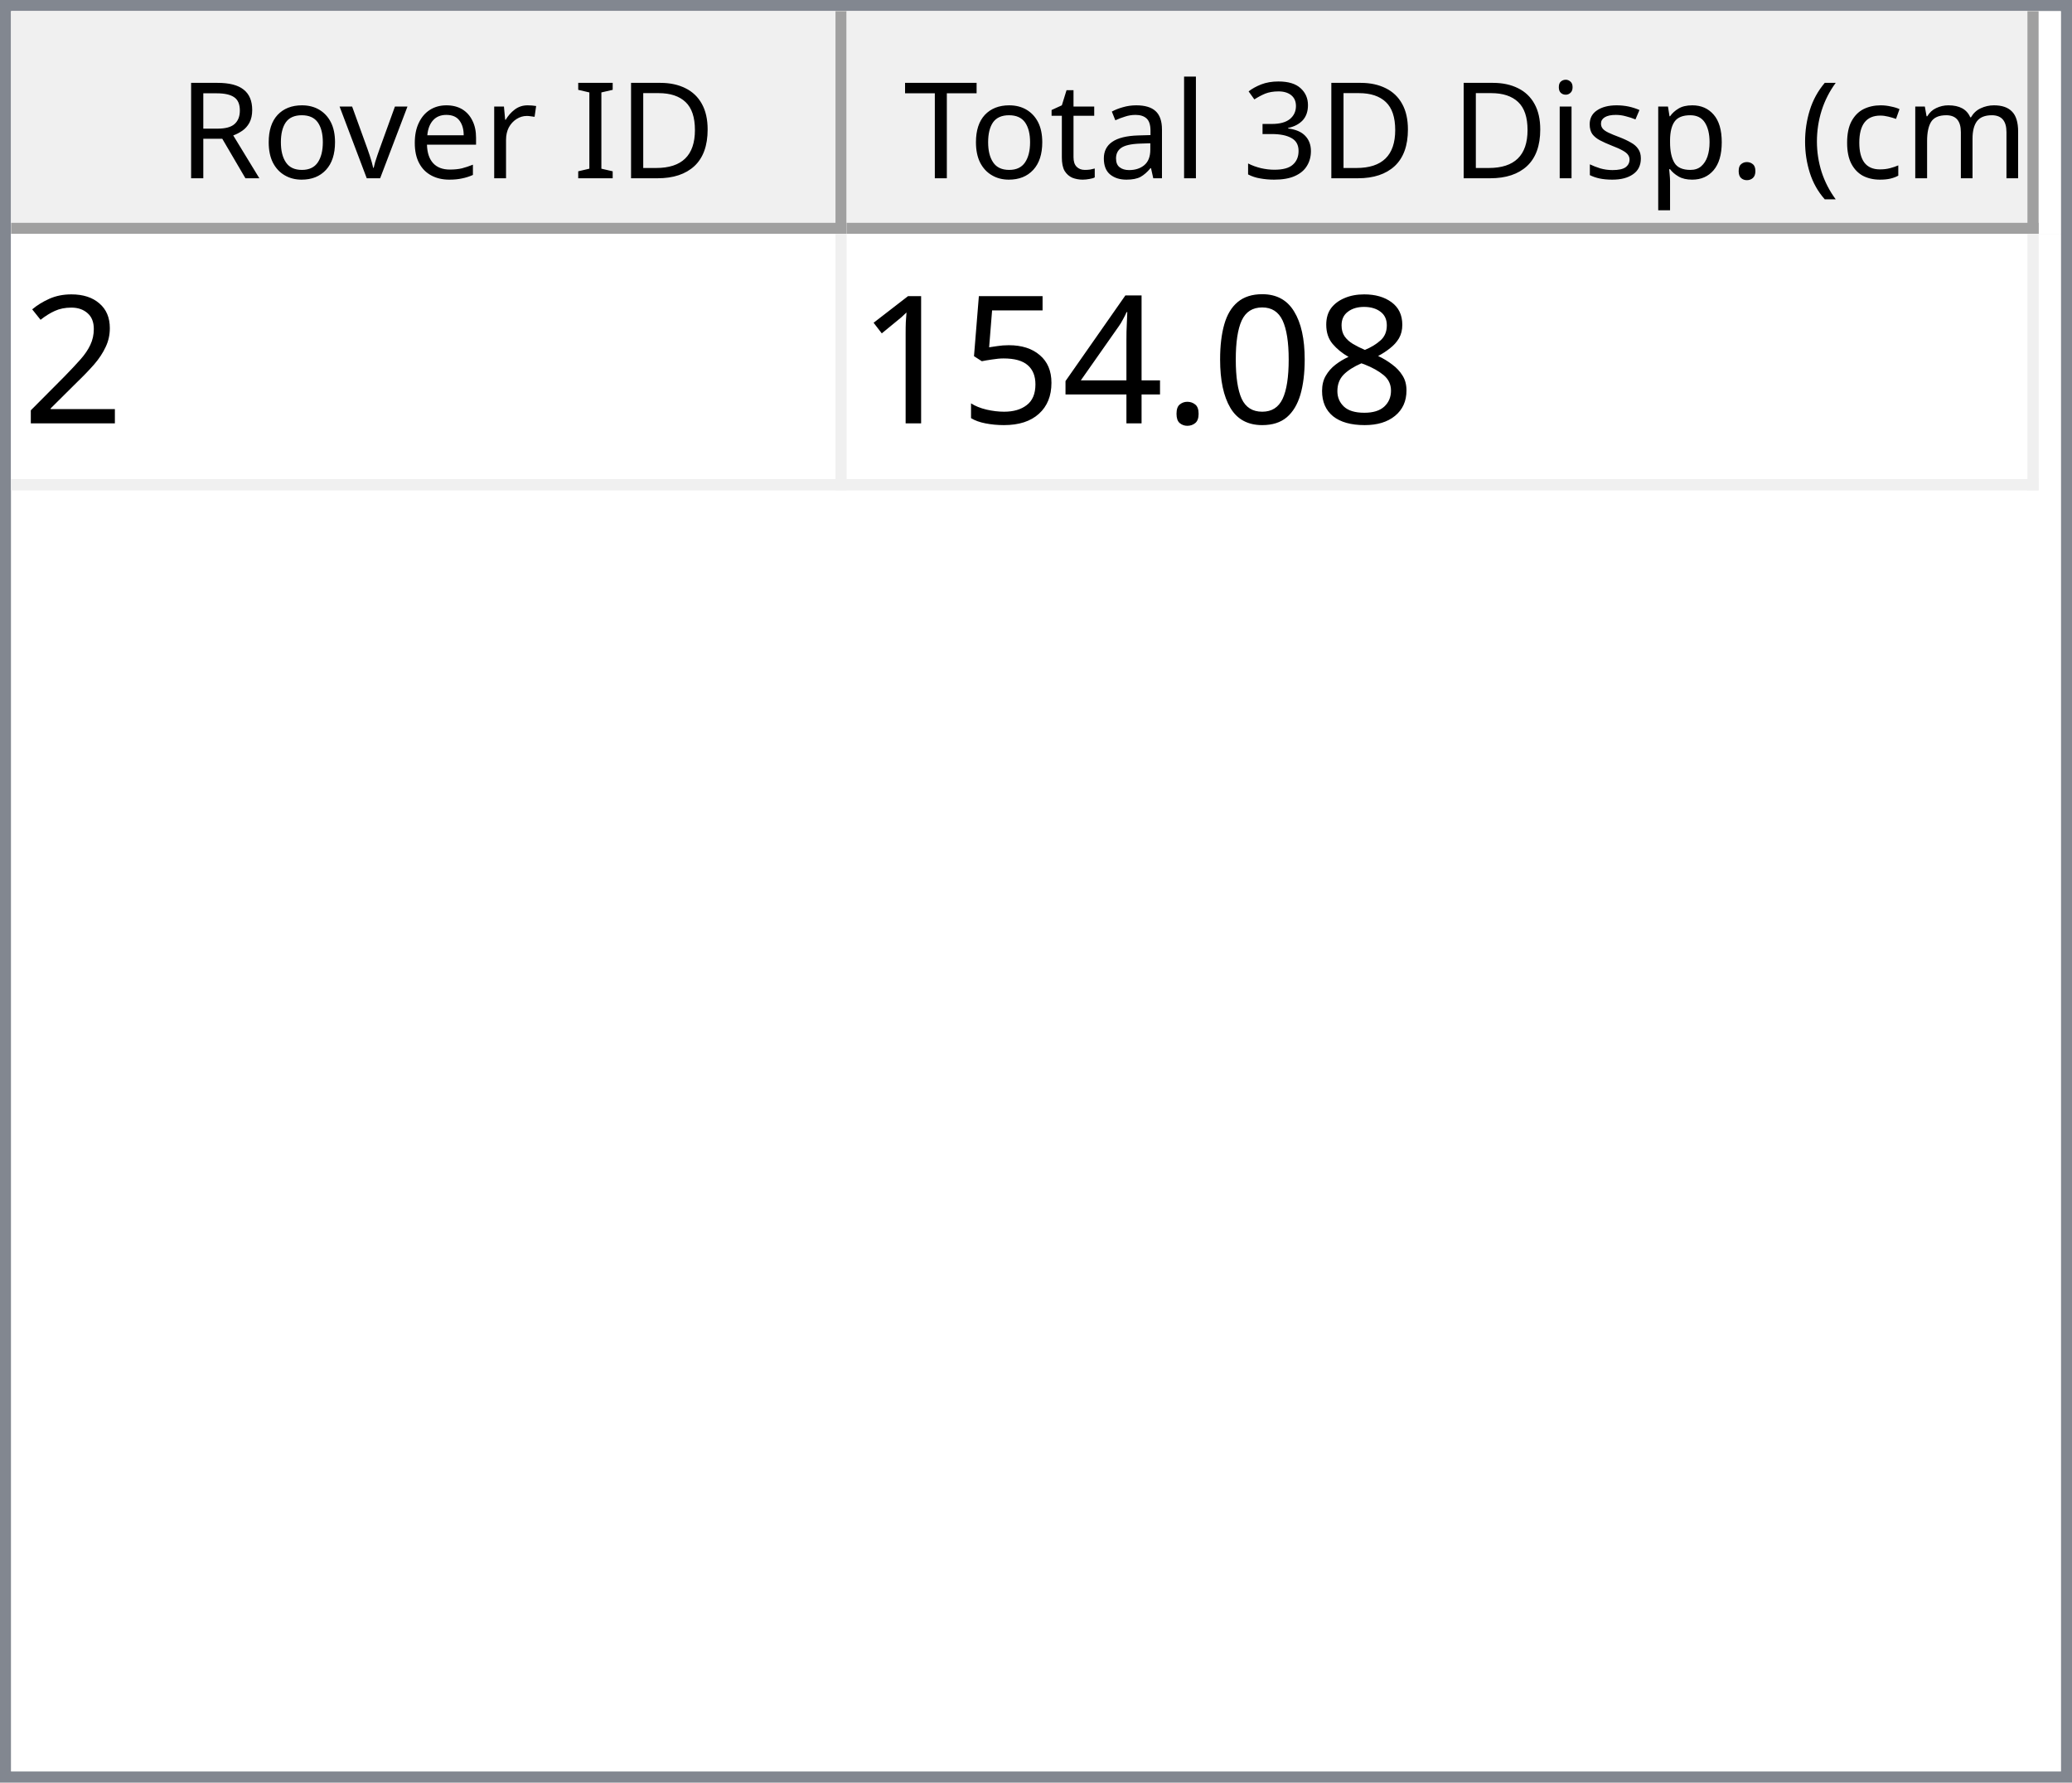
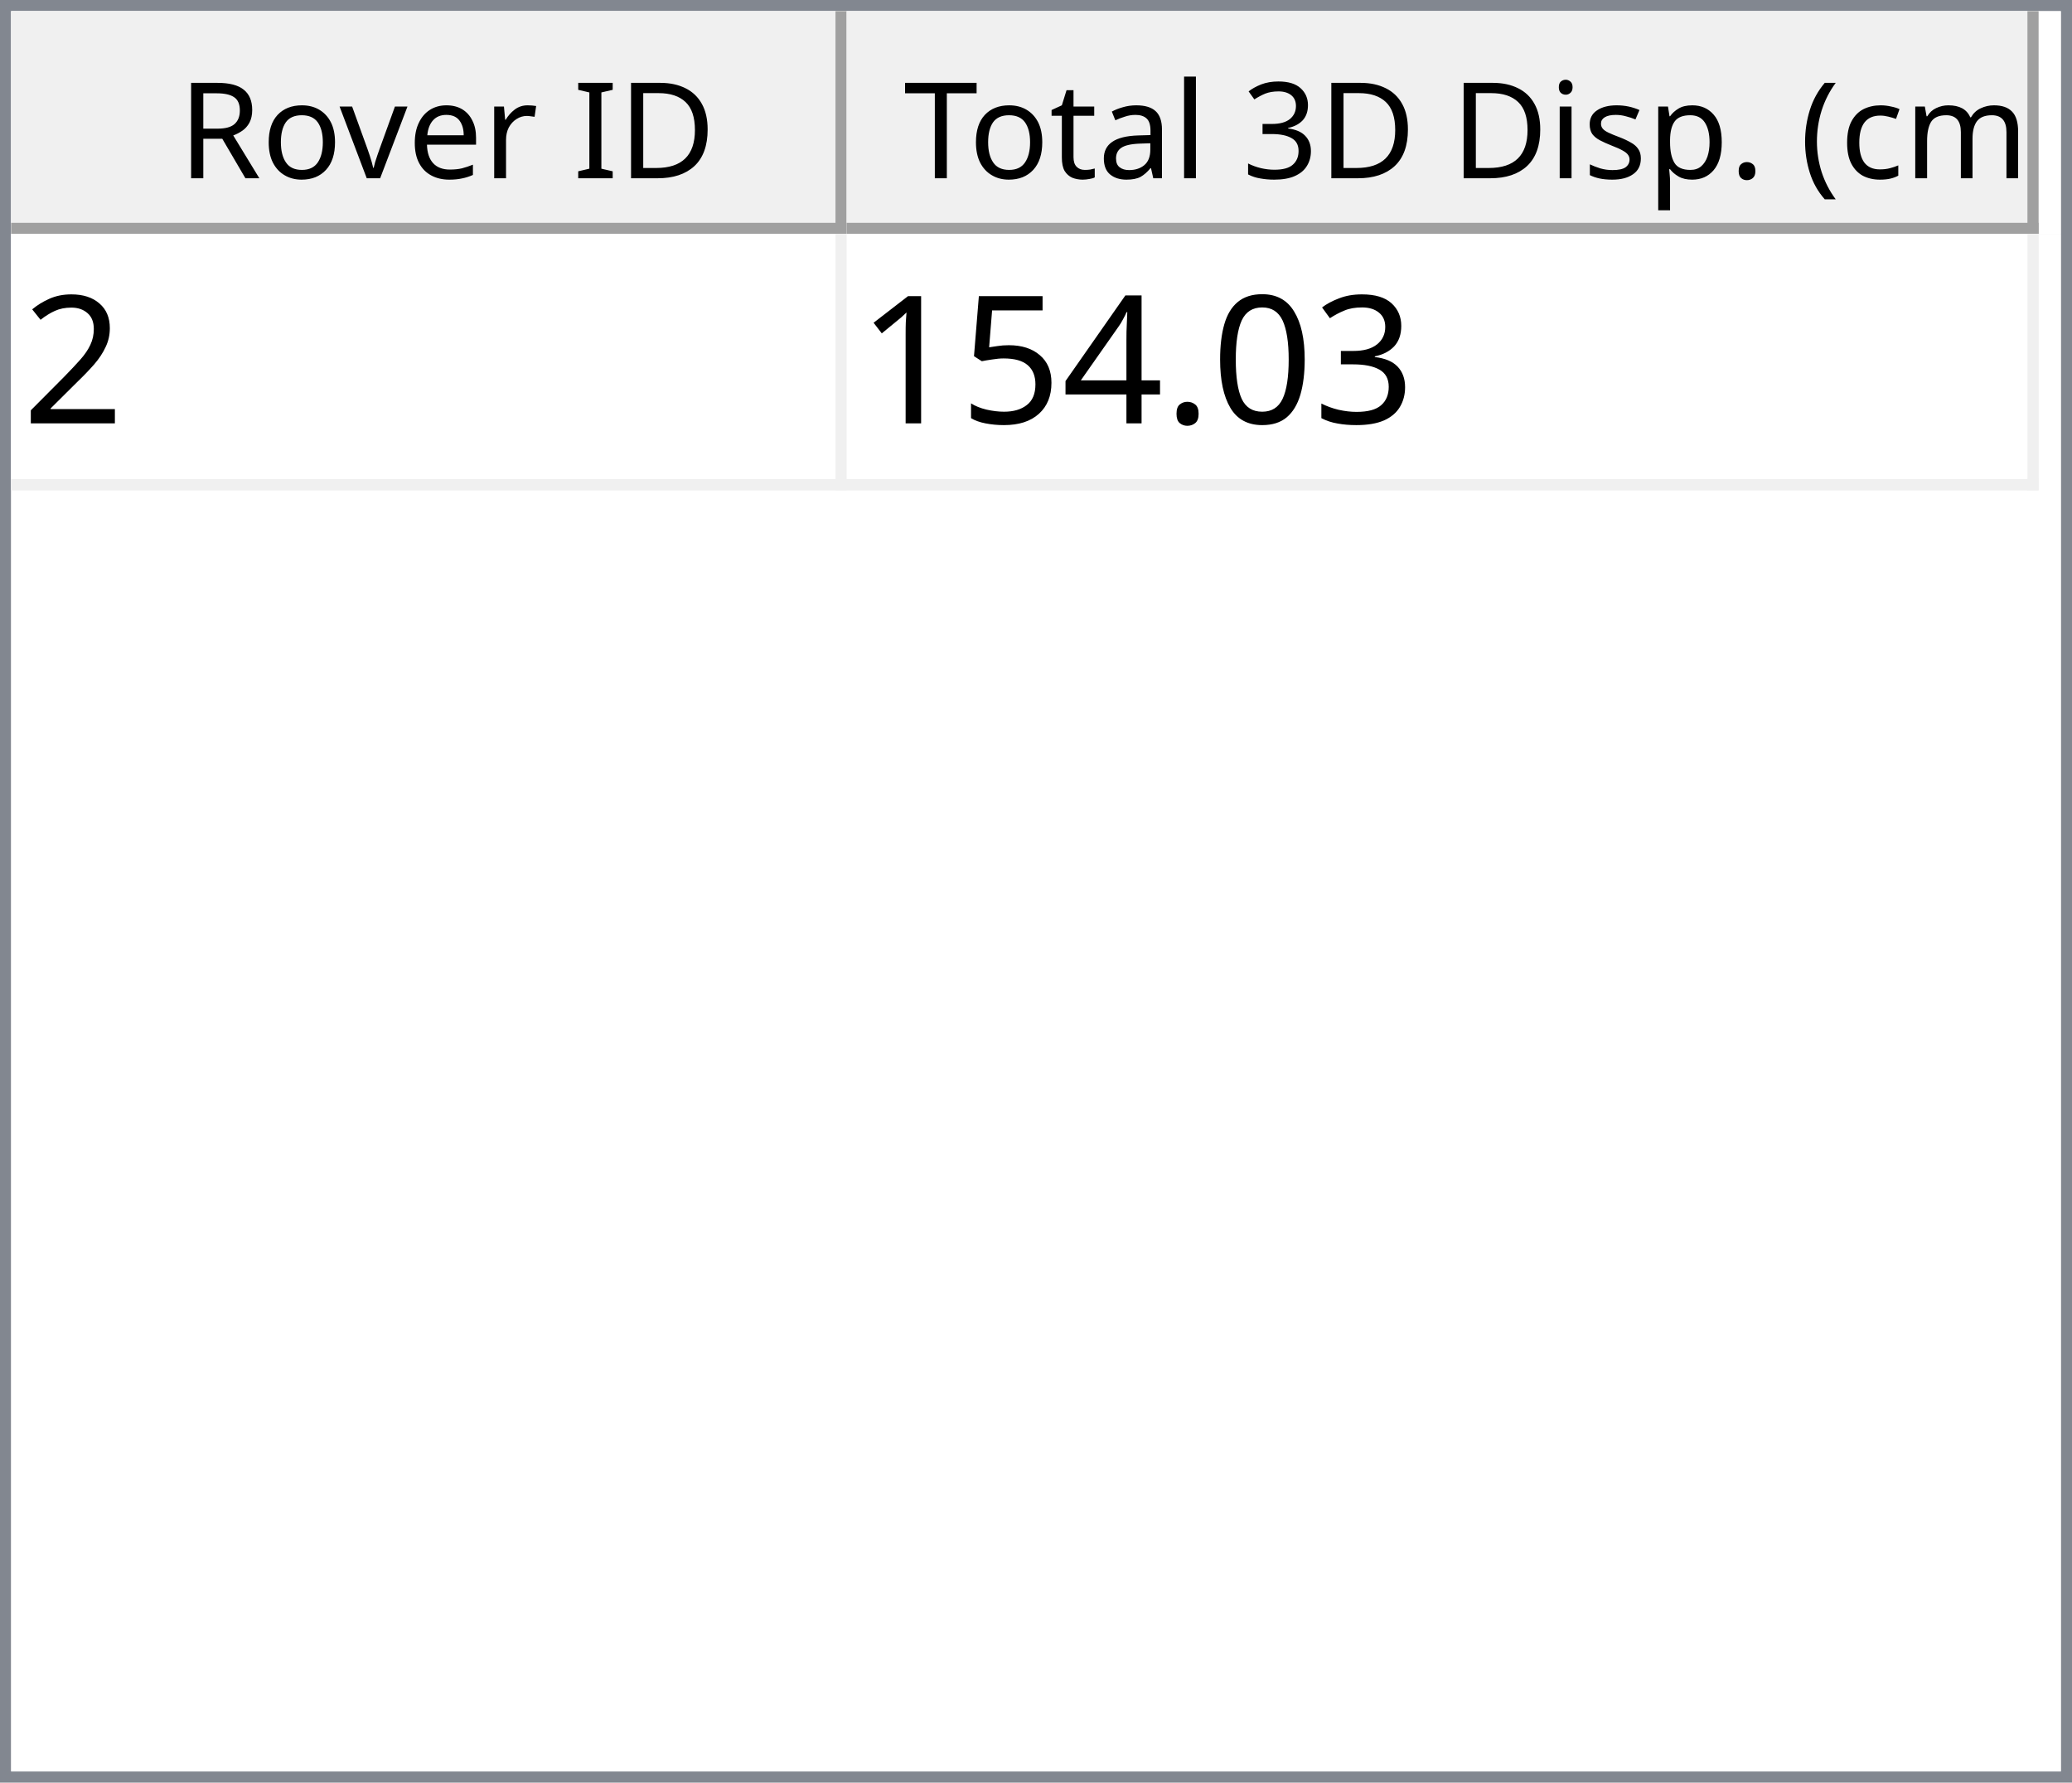
<svg xmlns="http://www.w3.org/2000/svg" style="fill-opacity:1; color-rendering:auto; color-interpolation:auto; text-rendering:auto; stroke:black; stroke-linecap:square; stroke-miterlimit:10; shape-rendering:auto; stroke-opacity:1; fill:black; stroke-dasharray:none; font-weight:normal; stroke-width:1; font-family:'Dialog'; font-style:normal; stroke-linejoin:miter; font-size:12px; stroke-dashoffset:0; image-rendering:auto;" width="186" height="160">
  <defs id="genericDefs" />
  <g>
    <defs id="defs1">
      <clipPath clipPathUnits="userSpaceOnUse" id="clipPath1">
        <path d="M0 0 L186 0 L186 160 L0 160 L0 0 Z" />
      </clipPath>
      <clipPath clipPathUnits="userSpaceOnUse" id="clipPath2">
        <path d="M0 0 L0 160 L186 160 L186 0 Z" />
      </clipPath>
      <clipPath clipPathUnits="userSpaceOnUse" id="clipPath3">
        <path d="M0 0 L0 20 L184 20 L184 0 Z" />
      </clipPath>
      <clipPath clipPathUnits="userSpaceOnUse" id="clipPath4">
        <path d="M0 0 L0 20 L75 20 L75 0 Z" />
      </clipPath>
      <clipPath clipPathUnits="userSpaceOnUse" id="clipPath5">
        <path d="M1 1 L1 19 L74 19 L74 1 Z" />
      </clipPath>
      <clipPath clipPathUnits="userSpaceOnUse" id="clipPath6">
        <path d="M0 0 L0 18 L73 18 L73 0 Z" />
      </clipPath>
      <clipPath clipPathUnits="userSpaceOnUse" id="clipPath7">
        <path d="M-0.5 -0.5 L-0.5 19.5 L74.5 19.5 L74.5 -0.5 Z" />
      </clipPath>
      <clipPath clipPathUnits="userSpaceOnUse" id="clipPath8">
        <path d="M0 0 L0 20 L107 20 L107 0 Z" />
      </clipPath>
      <clipPath clipPathUnits="userSpaceOnUse" id="clipPath9">
        <path d="M1 1 L1 19 L106 19 L106 1 Z" />
      </clipPath>
      <clipPath clipPathUnits="userSpaceOnUse" id="clipPath10">
        <path d="M0 0 L0 18 L105 18 L105 0 Z" />
      </clipPath>
      <clipPath clipPathUnits="userSpaceOnUse" id="clipPath11">
        <path d="M-0.5 -0.5 L-0.5 19.5 L106.5 19.5 L106.5 -0.5 Z" />
      </clipPath>
      <clipPath clipPathUnits="userSpaceOnUse" id="clipPath12">
        <path d="M0 0 L0 138 L184 138 L184 0 Z" />
      </clipPath>
      <clipPath clipPathUnits="userSpaceOnUse" id="clipPath13">
        <path d="M0 0 L0 23 L182 23 L182 0 Z" />
      </clipPath>
      <clipPath clipPathUnits="userSpaceOnUse" id="clipPath14">
        <path d="M-0.5 -0.5 L-0.5 22.5 L181.5 22.5 L181.5 -0.5 Z" />
      </clipPath>
      <clipPath clipPathUnits="userSpaceOnUse" id="clipPath15">
        <path d="M0 0 L0 22 L74 22 L74 0 Z" />
      </clipPath>
      <clipPath clipPathUnits="userSpaceOnUse" id="clipPath16">
        <path d="M0 0 L0 22 L106 22 L106 0 Z" />
      </clipPath>
      <font horiz-adv-x="64.551" id="font1">
        <font-face ascent="107.91" descent="25.098" units-per-em="100" style="font-style:normal; font-family:Segoe UI; font-weight:normal;" />
        <missing-glyph horiz-adv-x="64.551" d="M8.109 0 L8.109 68.266 L56.453 68.266 L56.453 0 L8.109 0 ZM15.328 7.234 L49.219 7.234 L49.219 61.031 L15.328 61.031 L15.328 7.234 Z" />
        <glyph unicode="D" horiz-adv-x="70.117" d="M9.188 0 L9.188 70.016 L28.516 70.016 Q65.531 70.016 65.531 35.891 Q65.531 19.672 55.25 9.836 Q44.969 0 27.734 0 L9.188 0 ZM17.391 62.594 L17.391 7.422 L27.828 7.422 Q41.609 7.422 49.273 14.797 Q56.938 22.172 56.938 35.688 Q56.938 62.594 28.328 62.594 L17.391 62.594 Z" />
        <glyph unicode="I" horiz-adv-x="26.611" d="M17.391 0 L9.188 0 L9.188 70.016 L17.391 70.016 L17.391 0 Z" />
        <glyph unicode=" " horiz-adv-x="27.393" d="" />
        <glyph unicode="r" horiz-adv-x="34.766" d="M34.188 41.891 Q32.078 43.5 28.125 43.5 Q23 43.5 19.555 38.672 Q16.109 33.844 16.109 25.484 L16.109 0 L8.109 0 L8.109 50 L16.109 50 L16.109 39.703 L16.312 39.703 Q18.016 44.969 21.531 47.922 Q25.047 50.875 29.391 50.875 Q32.516 50.875 34.188 50.203 L34.188 41.891 Z" />
        <glyph unicode="e" horiz-adv-x="52.295" d="M48.297 23 L12.984 23 Q13.188 14.656 17.484 10.109 Q21.781 5.562 29.297 5.562 Q37.75 5.562 44.828 11.141 L44.828 3.609 Q38.234 -1.172 27.391 -1.172 Q16.797 -1.172 10.742 5.641 Q4.688 12.453 4.688 24.812 Q4.688 36.469 11.305 43.82 Q17.922 51.172 27.734 51.172 Q37.547 51.172 42.922 44.828 Q48.297 38.484 48.297 27.203 L48.297 23 ZM40.094 29.781 Q40.047 36.719 36.75 40.578 Q33.453 44.438 27.594 44.438 Q21.922 44.438 17.969 40.383 Q14.016 36.328 13.094 29.781 L40.094 29.781 Z" />
        <glyph unicode="v" horiz-adv-x="47.9" d="M47.406 50 L27.484 0 L19.625 0 L0.688 50 L9.469 50 L22.172 13.672 Q23.578 9.672 23.922 6.688 L24.125 6.688 Q24.609 10.453 25.688 13.484 L38.969 50 L47.406 50 Z" />
        <glyph unicode="o" horiz-adv-x="58.594" d="M29 -1.172 Q17.922 -1.172 11.305 5.836 Q4.688 12.844 4.688 24.422 Q4.688 37.016 11.57 44.094 Q18.453 51.172 30.172 51.172 Q41.359 51.172 47.633 44.289 Q53.906 37.406 53.906 25.203 Q53.906 13.234 47.141 6.031 Q40.375 -1.172 29 -1.172 ZM29.594 44.438 Q21.875 44.438 17.383 39.188 Q12.891 33.938 12.891 24.703 Q12.891 15.828 17.43 10.695 Q21.969 5.562 29.594 5.562 Q37.359 5.562 41.531 10.594 Q45.703 15.625 45.703 24.906 Q45.703 34.281 41.531 39.359 Q37.359 44.438 29.594 44.438 Z" />
        <glyph unicode="R" horiz-adv-x="59.814" d="M59.375 0 L49.609 0 L37.891 19.625 Q36.281 22.359 34.766 24.289 Q33.25 26.219 31.664 27.438 Q30.078 28.656 28.25 29.219 Q26.422 29.781 24.125 29.781 L17.391 29.781 L17.391 0 L9.188 0 L9.188 70.016 L30.078 70.016 Q34.672 70.016 38.555 68.867 Q42.438 67.719 45.289 65.375 Q48.141 63.031 49.758 59.547 Q51.375 56.062 51.375 51.375 Q51.375 47.703 50.273 44.656 Q49.172 41.609 47.148 39.211 Q45.125 36.812 42.266 35.133 Q39.406 33.453 35.844 32.516 L35.844 32.328 Q37.594 31.547 38.891 30.547 Q40.188 29.547 41.359 28.18 Q42.531 26.812 43.68 25.078 Q44.828 23.344 46.234 21.047 L59.375 0 ZM17.391 62.594 L17.391 37.203 L28.516 37.203 Q31.594 37.203 34.203 38.133 Q36.812 39.062 38.719 40.797 Q40.625 42.531 41.703 45.047 Q42.781 47.562 42.781 50.688 Q42.781 56.297 39.141 59.445 Q35.5 62.594 28.609 62.594 L17.391 62.594 Z" />
        <glyph unicode=")" horiz-adv-x="30.176" d="M8.297 -15.922 L1.172 -15.922 Q16.406 2.344 16.406 26.812 Q16.406 51.469 1.078 70.016 L8.297 70.016 Q23.531 52.156 23.531 26.703 Q23.531 1.375 8.297 -15.922 Z" />
        <glyph unicode="m" horiz-adv-x="86.133" d="M79.109 0 L71.094 0 L71.094 28.719 Q71.094 37.016 68.531 40.727 Q65.969 44.438 59.906 44.438 Q54.781 44.438 51.195 39.75 Q47.609 35.062 47.609 28.516 L47.609 0 L39.594 0 L39.594 29.688 Q39.594 44.438 28.219 44.438 Q22.953 44.438 19.531 40.016 Q16.109 35.594 16.109 28.516 L16.109 0 L8.109 0 L8.109 50 L16.109 50 L16.109 42.094 L16.312 42.094 Q21.625 51.172 31.844 51.172 Q36.969 51.172 40.773 48.312 Q44.578 45.453 46 40.828 Q51.562 51.172 62.594 51.172 Q79.109 51.172 79.109 30.812 L79.109 0 Z" />
        <glyph unicode="c" horiz-adv-x="46.191" d="M42.188 2.297 Q36.422 -1.172 28.516 -1.172 Q17.828 -1.172 11.258 5.789 Q4.688 12.75 4.688 23.828 Q4.688 36.188 11.766 43.68 Q18.844 51.172 30.672 51.172 Q37.25 51.172 42.281 48.734 L42.281 40.531 Q36.719 44.438 30.375 44.438 Q22.703 44.438 17.797 38.945 Q12.891 33.453 12.891 24.516 Q12.891 15.719 17.508 10.641 Q22.125 5.562 29.891 5.562 Q36.422 5.562 42.188 9.906 L42.188 2.297 Z" />
        <glyph unicode="(" horiz-adv-x="30.176" d="M29.109 -15.922 L21.969 -15.922 Q6.844 1.375 6.844 26.703 Q6.844 52.156 21.969 70.016 L29.203 70.016 Q13.875 51.469 13.875 26.812 Q13.875 2.344 29.109 -15.922 Z" />
        <glyph unicode="." horiz-adv-x="21.68" d="M10.891 -1.078 Q8.641 -1.078 7.055 0.539 Q5.469 2.156 5.469 4.391 Q5.469 6.641 7.055 8.273 Q8.641 9.906 10.891 9.906 Q13.188 9.906 14.797 8.273 Q16.406 6.641 16.406 4.391 Q16.406 2.156 14.797 0.539 Q13.188 -1.078 10.891 -1.078 Z" />
        <glyph unicode="p" horiz-adv-x="58.789" d="M16.312 7.234 L16.109 7.234 L16.109 -23 L8.109 -23 L8.109 50 L16.109 50 L16.109 41.219 L16.312 41.219 Q22.219 51.172 33.594 51.172 Q43.266 51.172 48.688 44.461 Q54.109 37.75 54.109 26.469 Q54.109 13.922 48 6.375 Q41.891 -1.172 31.297 -1.172 Q21.578 -1.172 16.312 7.234 ZM16.109 27.391 L16.109 20.406 Q16.109 14.203 20.141 9.883 Q24.172 5.562 30.375 5.562 Q37.641 5.562 41.773 11.133 Q45.906 16.703 45.906 26.609 Q45.906 34.969 42.047 39.703 Q38.188 44.438 31.594 44.438 Q24.609 44.438 20.359 39.578 Q16.109 34.719 16.109 27.391 Z" />
        <glyph unicode="s" horiz-adv-x="42.432" d="M5.078 1.812 L5.078 10.406 Q11.625 5.562 19.484 5.562 Q30.031 5.562 30.031 12.594 Q30.031 14.594 29.125 15.992 Q28.219 17.391 26.68 18.461 Q25.141 19.531 23.07 20.383 Q21 21.234 18.609 22.172 Q15.281 23.484 12.766 24.828 Q10.25 26.172 8.57 27.859 Q6.891 29.547 6.031 31.695 Q5.172 33.844 5.172 36.719 Q5.172 40.234 6.789 42.945 Q8.406 45.656 11.086 47.484 Q13.766 49.312 17.211 50.242 Q20.656 51.172 24.312 51.172 Q30.812 51.172 35.938 48.922 L35.938 40.828 Q30.422 44.438 23.25 44.438 Q21 44.438 19.195 43.922 Q17.391 43.406 16.094 42.477 Q14.797 41.547 14.086 40.258 Q13.375 38.969 13.375 37.406 Q13.375 35.453 14.086 34.133 Q14.797 32.812 16.164 31.789 Q17.531 30.766 19.484 29.938 Q21.438 29.109 23.922 28.125 Q27.25 26.859 29.883 25.516 Q32.516 24.172 34.375 22.484 Q36.234 20.797 37.234 18.602 Q38.234 16.406 38.234 13.375 Q38.234 9.672 36.602 6.938 Q34.969 4.203 32.234 2.398 Q29.5 0.594 25.93 -0.289 Q22.359 -1.172 18.453 -1.172 Q10.75 -1.172 5.078 1.812 Z" />
        <glyph unicode="i" horiz-adv-x="24.219" d="M12.203 62.703 Q10.062 62.703 8.547 64.164 Q7.031 65.625 7.031 67.875 Q7.031 70.125 8.547 71.609 Q10.062 73.094 12.203 73.094 Q14.406 73.094 15.945 71.609 Q17.484 70.125 17.484 67.875 Q17.484 65.719 15.945 64.211 Q14.406 62.703 12.203 62.703 ZM16.109 0 L8.109 0 L8.109 50 L16.109 50 L16.109 0 Z" />
        <glyph unicode="3" horiz-adv-x="53.906" d="M46.531 19.828 Q46.531 15.094 44.75 11.211 Q42.969 7.328 39.719 4.57 Q36.469 1.812 31.93 0.297 Q27.391 -1.219 21.922 -1.219 Q11.922 -1.219 6 2.594 L6 11.188 Q13.094 5.609 22.219 5.609 Q25.875 5.609 28.828 6.539 Q31.781 7.469 33.906 9.227 Q36.031 10.984 37.18 13.477 Q38.328 15.969 38.328 19.094 Q38.328 32.812 18.797 32.812 L12.984 32.812 L12.984 39.594 L18.5 39.594 Q35.797 39.594 35.797 52.484 Q35.797 64.406 22.609 64.406 Q15.188 64.406 8.688 59.422 L8.688 67.188 Q15.375 71.188 24.609 71.188 Q29 71.188 32.57 69.969 Q36.141 68.75 38.68 66.555 Q41.219 64.359 42.609 61.281 Q44 58.203 44 54.5 Q44 40.672 30.031 36.719 L30.031 36.531 Q33.594 36.141 36.625 34.797 Q39.656 33.453 41.852 31.305 Q44.047 29.156 45.289 26.25 Q46.531 23.344 46.531 19.828 Z" />
        <glyph unicode="l" horiz-adv-x="24.219" d="M16.109 0 L8.109 0 L8.109 74.031 L16.109 74.031 L16.109 0 Z" />
        <glyph unicode="a" horiz-adv-x="50.879" d="M43.891 0 L35.891 0 L35.891 7.812 L35.688 7.812 Q30.469 -1.172 20.312 -1.172 Q12.844 -1.172 8.617 2.781 Q4.391 6.734 4.391 13.281 Q4.391 27.297 20.906 29.594 L35.891 31.688 Q35.891 44.438 25.594 44.438 Q16.547 44.438 9.281 38.281 L9.281 46.484 Q16.656 51.172 26.266 51.172 Q43.891 51.172 43.891 32.516 L43.891 0 ZM35.891 25.297 L23.828 23.641 Q18.266 22.859 15.43 20.875 Q12.594 18.891 12.594 13.875 Q12.594 10.203 15.211 7.883 Q17.828 5.562 22.172 5.562 Q28.125 5.562 32.008 9.742 Q35.891 13.922 35.891 20.312 L35.891 25.297 Z" />
        <glyph unicode="t" horiz-adv-x="33.887" d="M31.297 0.484 Q28.469 -1.078 23.828 -1.078 Q10.688 -1.078 10.688 13.578 L10.688 43.172 L2.094 43.172 L2.094 50 L10.688 50 L10.688 62.203 L18.703 64.797 L18.703 50 L31.297 50 L31.297 43.172 L18.703 43.172 L18.703 14.984 Q18.703 9.969 20.414 7.82 Q22.125 5.672 26.078 5.672 Q29.109 5.672 31.297 7.328 L31.297 0.484 Z" />
        <glyph unicode="T" horiz-adv-x="52.393" d="M50.594 62.594 L30.375 62.594 L30.375 0 L22.172 0 L22.172 62.594 L2 62.594 L2 70.016 L50.594 70.016 L50.594 62.594 Z" />
      </font>
      <font horiz-adv-x="75.0" id="font2">
        <font-face ascent="100.537" descent="21.973" units-per-em="100" style="font-style:normal; font-family:sans-serif; font-weight:normal;" />
        <missing-glyph horiz-adv-x="75.0" d="M12.5 0 L12.5 62.5 L62.5 62.5 L62.5 0 L12.5 0 ZM14.062 1.562 L60.938 1.562 L60.938 60.938 L14.062 60.938 L14.062 1.562 Z" />
        <glyph unicode="2" horiz-adv-x="55.615" d="M50.344 8.453 L50.344 0 L3.031 0 Q2.938 3.172 4.047 6.109 Q5.859 10.938 9.836 15.625 Q13.812 20.312 21.344 26.469 Q33.016 36.031 37.117 41.625 Q41.219 47.219 41.219 52.203 Q41.219 57.422 37.477 61.008 Q33.734 64.594 27.734 64.594 Q21.391 64.594 17.578 60.789 Q13.766 56.984 13.719 50.25 L4.688 51.172 Q5.609 61.281 11.664 66.578 Q17.719 71.875 27.938 71.875 Q38.234 71.875 44.242 66.164 Q50.25 60.453 50.25 52 Q50.25 47.703 48.492 43.555 Q46.734 39.406 42.656 34.812 Q38.578 30.219 29.109 22.219 Q21.188 15.578 18.945 13.211 Q16.703 10.844 15.234 8.453 L50.344 8.453 Z" />
-         <glyph unicode="8" horiz-adv-x="55.615" d="M17.672 38.812 Q12.203 40.828 9.57 44.539 Q6.938 48.25 6.938 53.422 Q6.938 61.234 12.555 66.555 Q18.172 71.875 27.484 71.875 Q36.859 71.875 42.578 66.43 Q48.297 60.984 48.297 53.172 Q48.297 48.188 45.68 44.508 Q43.062 40.828 37.75 38.812 Q44.344 36.672 47.781 31.883 Q51.219 27.094 51.219 20.453 Q51.219 11.281 44.727 5.031 Q38.234 -1.219 27.641 -1.219 Q17.047 -1.219 10.547 5.055 Q4.047 11.328 4.047 20.703 Q4.047 27.688 7.594 32.398 Q11.141 37.109 17.672 38.812 ZM15.922 53.719 Q15.922 48.641 19.195 45.414 Q22.469 42.188 27.688 42.188 Q32.766 42.188 36.016 45.383 Q39.266 48.578 39.266 53.219 Q39.266 58.062 35.914 61.359 Q32.562 64.656 27.594 64.656 Q22.562 64.656 19.242 61.43 Q15.922 58.203 15.922 53.719 ZM13.094 20.656 Q13.094 16.891 14.875 13.375 Q16.656 9.859 20.172 7.93 Q23.688 6 27.734 6 Q34.031 6 38.133 10.055 Q42.234 14.109 42.234 20.359 Q42.234 26.703 38.016 30.859 Q33.797 35.016 27.438 35.016 Q21.234 35.016 17.164 30.914 Q13.094 26.812 13.094 20.656 Z" />
+         <glyph unicode="3" horiz-adv-x="55.615" d="M4.203 18.891 L12.984 20.062 Q14.5 12.594 18.141 9.297 Q21.781 6 27 6 Q33.203 6 37.477 10.297 Q41.75 14.594 41.75 20.953 Q41.75 27 37.797 30.93 Q33.844 34.859 27.734 34.859 Q25.25 34.859 21.531 33.891 L22.516 41.609 Q23.391 41.5 23.922 41.5 Q29.547 41.5 34.039 44.43 Q38.531 47.359 38.531 53.469 Q38.531 58.297 35.258 61.477 Q31.984 64.656 26.812 64.656 Q21.688 64.656 18.266 61.43 Q14.844 58.203 13.875 51.766 L5.078 53.328 Q6.688 62.156 12.398 67.016 Q18.109 71.875 26.609 71.875 Q32.469 71.875 37.398 69.359 Q42.328 66.844 44.945 62.5 Q47.562 58.156 47.562 53.266 Q47.562 48.641 45.07 44.828 Q42.578 41.016 37.703 38.766 Q44.047 37.312 47.562 32.695 Q51.078 28.078 51.078 21.141 Q51.078 11.766 44.242 5.25 Q37.406 -1.266 26.953 -1.266 Q17.531 -1.266 11.305 4.352 Q5.078 9.969 4.203 18.891 Z" />
        <glyph unicode="0" horiz-adv-x="55.615" d="M4.156 35.297 Q4.156 48 6.766 55.742 Q9.375 63.484 14.523 67.68 Q19.672 71.875 27.484 71.875 Q33.25 71.875 37.594 69.555 Q41.938 67.234 44.773 62.867 Q47.609 58.5 49.219 52.227 Q50.828 45.953 50.828 35.297 Q50.828 22.703 48.242 14.969 Q45.656 7.234 40.508 3.008 Q35.359 -1.219 27.484 -1.219 Q17.141 -1.219 11.234 6.203 Q4.156 15.141 4.156 35.297 ZM13.188 35.297 Q13.188 17.672 17.312 11.836 Q21.438 6 27.484 6 Q33.547 6 37.672 11.859 Q41.797 17.719 41.797 35.297 Q41.797 52.984 37.672 58.789 Q33.547 64.594 27.391 64.594 Q21.344 64.594 17.719 59.469 Q13.188 52.938 13.188 35.297 Z" />
        <glyph unicode="." horiz-adv-x="27.783" d="M9.078 0 L9.078 10.016 L19.094 10.016 L19.094 0 L9.078 0 Z" />
        <glyph unicode="4" horiz-adv-x="55.615" d="M32.328 0 L32.328 17.141 L1.266 17.141 L1.266 25.203 L33.938 71.578 L41.109 71.578 L41.109 25.203 L50.781 25.203 L50.781 17.141 L41.109 17.141 L41.109 0 L32.328 0 ZM32.328 25.203 L32.328 57.469 L9.906 25.203 L32.328 25.203 Z" />
        <glyph unicode="5" horiz-adv-x="55.615" d="M4.156 18.75 L13.375 19.531 Q14.406 12.797 18.141 9.398 Q21.875 6 27.156 6 Q33.5 6 37.891 10.789 Q42.281 15.578 42.281 23.484 Q42.281 31 38.062 35.352 Q33.844 39.703 27 39.703 Q22.75 39.703 19.336 37.773 Q15.922 35.844 13.969 32.766 L5.719 33.844 L12.641 70.609 L48.25 70.609 L48.25 62.203 L19.672 62.203 L15.828 42.969 Q22.266 47.469 29.344 47.469 Q38.719 47.469 45.164 40.969 Q51.609 34.469 51.609 24.266 Q51.609 14.547 45.953 7.469 Q39.062 -1.219 27.156 -1.219 Q17.391 -1.219 11.211 4.25 Q5.031 9.719 4.156 18.75 Z" />
        <glyph unicode="1" horiz-adv-x="55.615" d="M37.25 0 L28.469 0 L28.469 56 Q25.297 52.984 20.141 49.953 Q14.984 46.922 10.891 45.406 L10.891 53.906 Q18.266 57.375 23.781 62.305 Q29.297 67.234 31.594 71.875 L37.25 71.875 L37.25 0 Z" />
      </font>
    </defs>
    <g style="fill:white; stroke:white;">
      <rect x="0" y="0" width="186" style="clip-path:url(#clipPath1); stroke:none;" height="160" />
    </g>
    <g style="fill:white; text-rendering:optimizeSpeed; color-rendering:optimizeSpeed; image-rendering:optimizeSpeed; shape-rendering:crispEdges; stroke:white; color-interpolation:sRGB;">
      <rect x="0" width="186" height="160" y="0" style="stroke:none;" />
      <path style="stroke:none;" d="M0 160 L186 160 L186 0 L0 0 Z" />
    </g>
    <g style="fill:rgb(240,240,240); font-family:'Segoe UI'; stroke:rgb(240,240,240);">
      <rect x="0" y="0" width="186" style="clip-path:url(#clipPath2); stroke:none;" height="160" />
    </g>
    <g style="fill:rgb(130,135,144); font-family:'Segoe UI'; stroke:rgb(130,135,144);">
      <path d="M0 0 L186 0 L186 160 L0 160 L0 0 ZM1 1 L185 1 L185 159 L1 159 L1 1 Z" style="fill-rule:evenodd; clip-path:url(#clipPath2); stroke:none;" />
    </g>
    <g style="fill:white; font-family:'Segoe UI'; stroke:white;" transform="translate(1,1)">
      <rect x="0" y="0" width="184" style="clip-path:url(#clipPath3); stroke:none;" height="20" />
    </g>
    <g style="fill:rgb(240,240,240); font-family:'Segoe UI'; stroke:rgb(240,240,240);" transform="translate(1,1)">
      <rect x="0" y="0" width="75" style="clip-path:url(#clipPath4); stroke:none;" height="20" />
    </g>
    <g style="font-family:'Segoe UI';" transform="translate(2,2)">
      <text x="14" xml:space="preserve" y="14" style="clip-path:url(#clipPath6); stroke:none;">Rover ID</text>
    </g>
    <g style="fill:rgb(160,160,160); font-family:'Segoe UI'; stroke:rgb(160,160,160); stroke-linejoin:bevel;" transform="translate(1.5,1.5)">
      <line x1="74" x2="74" y1="0" style="fill:none; clip-path:url(#clipPath7);" y2="19" />
    </g>
    <g style="fill:rgb(160,160,160); font-family:'Segoe UI'; stroke:rgb(160,160,160); stroke-linejoin:bevel;" transform="matrix(1,0,0,1,1,1) translate(0.5,0.5)">
      <line x1="0" x2="74" y1="19" style="fill:none; clip-path:url(#clipPath7);" y2="19" />
    </g>
    <g style="fill:rgb(240,240,240); font-family:'Segoe UI'; stroke:rgb(240,240,240);" transform="translate(76,1)">
      <rect x="0" y="0" width="107" style="clip-path:url(#clipPath8); stroke:none;" height="20" />
    </g>
    <g style="font-family:'Segoe UI';" transform="translate(77,2)">
      <text x="1" xml:space="preserve" y="14" style="clip-path:url(#clipPath10); stroke:none;"> Total 3D Disp. (cm)</text>
    </g>
    <g style="fill:rgb(160,160,160); font-family:'Segoe UI'; stroke:rgb(160,160,160); stroke-linejoin:bevel;" transform="translate(76.5,1.5)">
      <line x1="106" x2="106" y1="0" style="fill:none; clip-path:url(#clipPath11);" y2="19" />
    </g>
    <g style="fill:rgb(160,160,160); font-family:'Segoe UI'; stroke:rgb(160,160,160); stroke-linejoin:bevel;" transform="matrix(1,0,0,1,76,1) translate(0.5,0.5)">
      <line x1="0" x2="106" y1="19" style="fill:none; clip-path:url(#clipPath11);" y2="19" />
    </g>
    <g style="fill:white; font-family:'Segoe UI'; stroke:white;" transform="translate(1,21)">
      <rect x="0" y="0" width="184" style="clip-path:url(#clipPath12); stroke:none;" height="138" />
    </g>
    <g style="fill:rgb(240,240,240); font-size:16px; font-family:sans-serif; stroke:rgb(240,240,240);" transform="translate(1,21)">
      <rect x="0" y="0" width="182" style="clip-path:url(#clipPath13); stroke:none;" height="23" />
      <line transform="translate(0.5,0.5)" x1="0" x2="181" y1="22" style="clip-path:url(#clipPath14); fill:none; stroke-linejoin:bevel;" y2="22" />
    </g>
    <g transform="matrix(1,0,0,1,1,21) translate(0.5,0.5)" style="fill:rgb(240,240,240); font-size:16px; font-family:sans-serif; stroke:rgb(240,240,240); stroke-linejoin:bevel;">
      <line x1="74" x2="74" y1="0" style="fill:none; clip-path:url(#clipPath14);" y2="22" />
    </g>
    <g transform="matrix(1,0,0,1,1,21) translate(0.5,0.5)" style="fill:rgb(240,240,240); font-size:16px; font-family:sans-serif; stroke:rgb(240,240,240); stroke-linejoin:bevel;">
      <line x1="181" x2="181" y1="0" style="fill:none; clip-path:url(#clipPath14);" y2="22" />
    </g>
    <g style="fill:white; font-size:16px; font-family:sans-serif; stroke:white;" transform="matrix(1,0,0,1,1,21)">
      <rect x="0" y="0" width="74" style="clip-path:url(#clipPath15); stroke:none;" height="22" />
      <text x="1" y="17" style="fill:black; clip-path:url(#clipPath15); stroke:none;" xml:space="preserve">2</text>
    </g>
    <g style="fill:white; font-size:16px; font-family:sans-serif; stroke:white;" transform="matrix(1,0,0,1,1,21) translate(75,0)">
      <rect x="0" y="0" width="106" style="clip-path:url(#clipPath16); stroke:none;" height="22" />
-       <text x="1" y="17" style="fill:black; clip-path:url(#clipPath16); stroke:none;" xml:space="preserve">154.08</text>
+       <text x="1" y="17" style="fill:black; clip-path:url(#clipPath16); stroke:none;" xml:space="preserve">154.03</text>
    </g>
  </g>
</svg>
